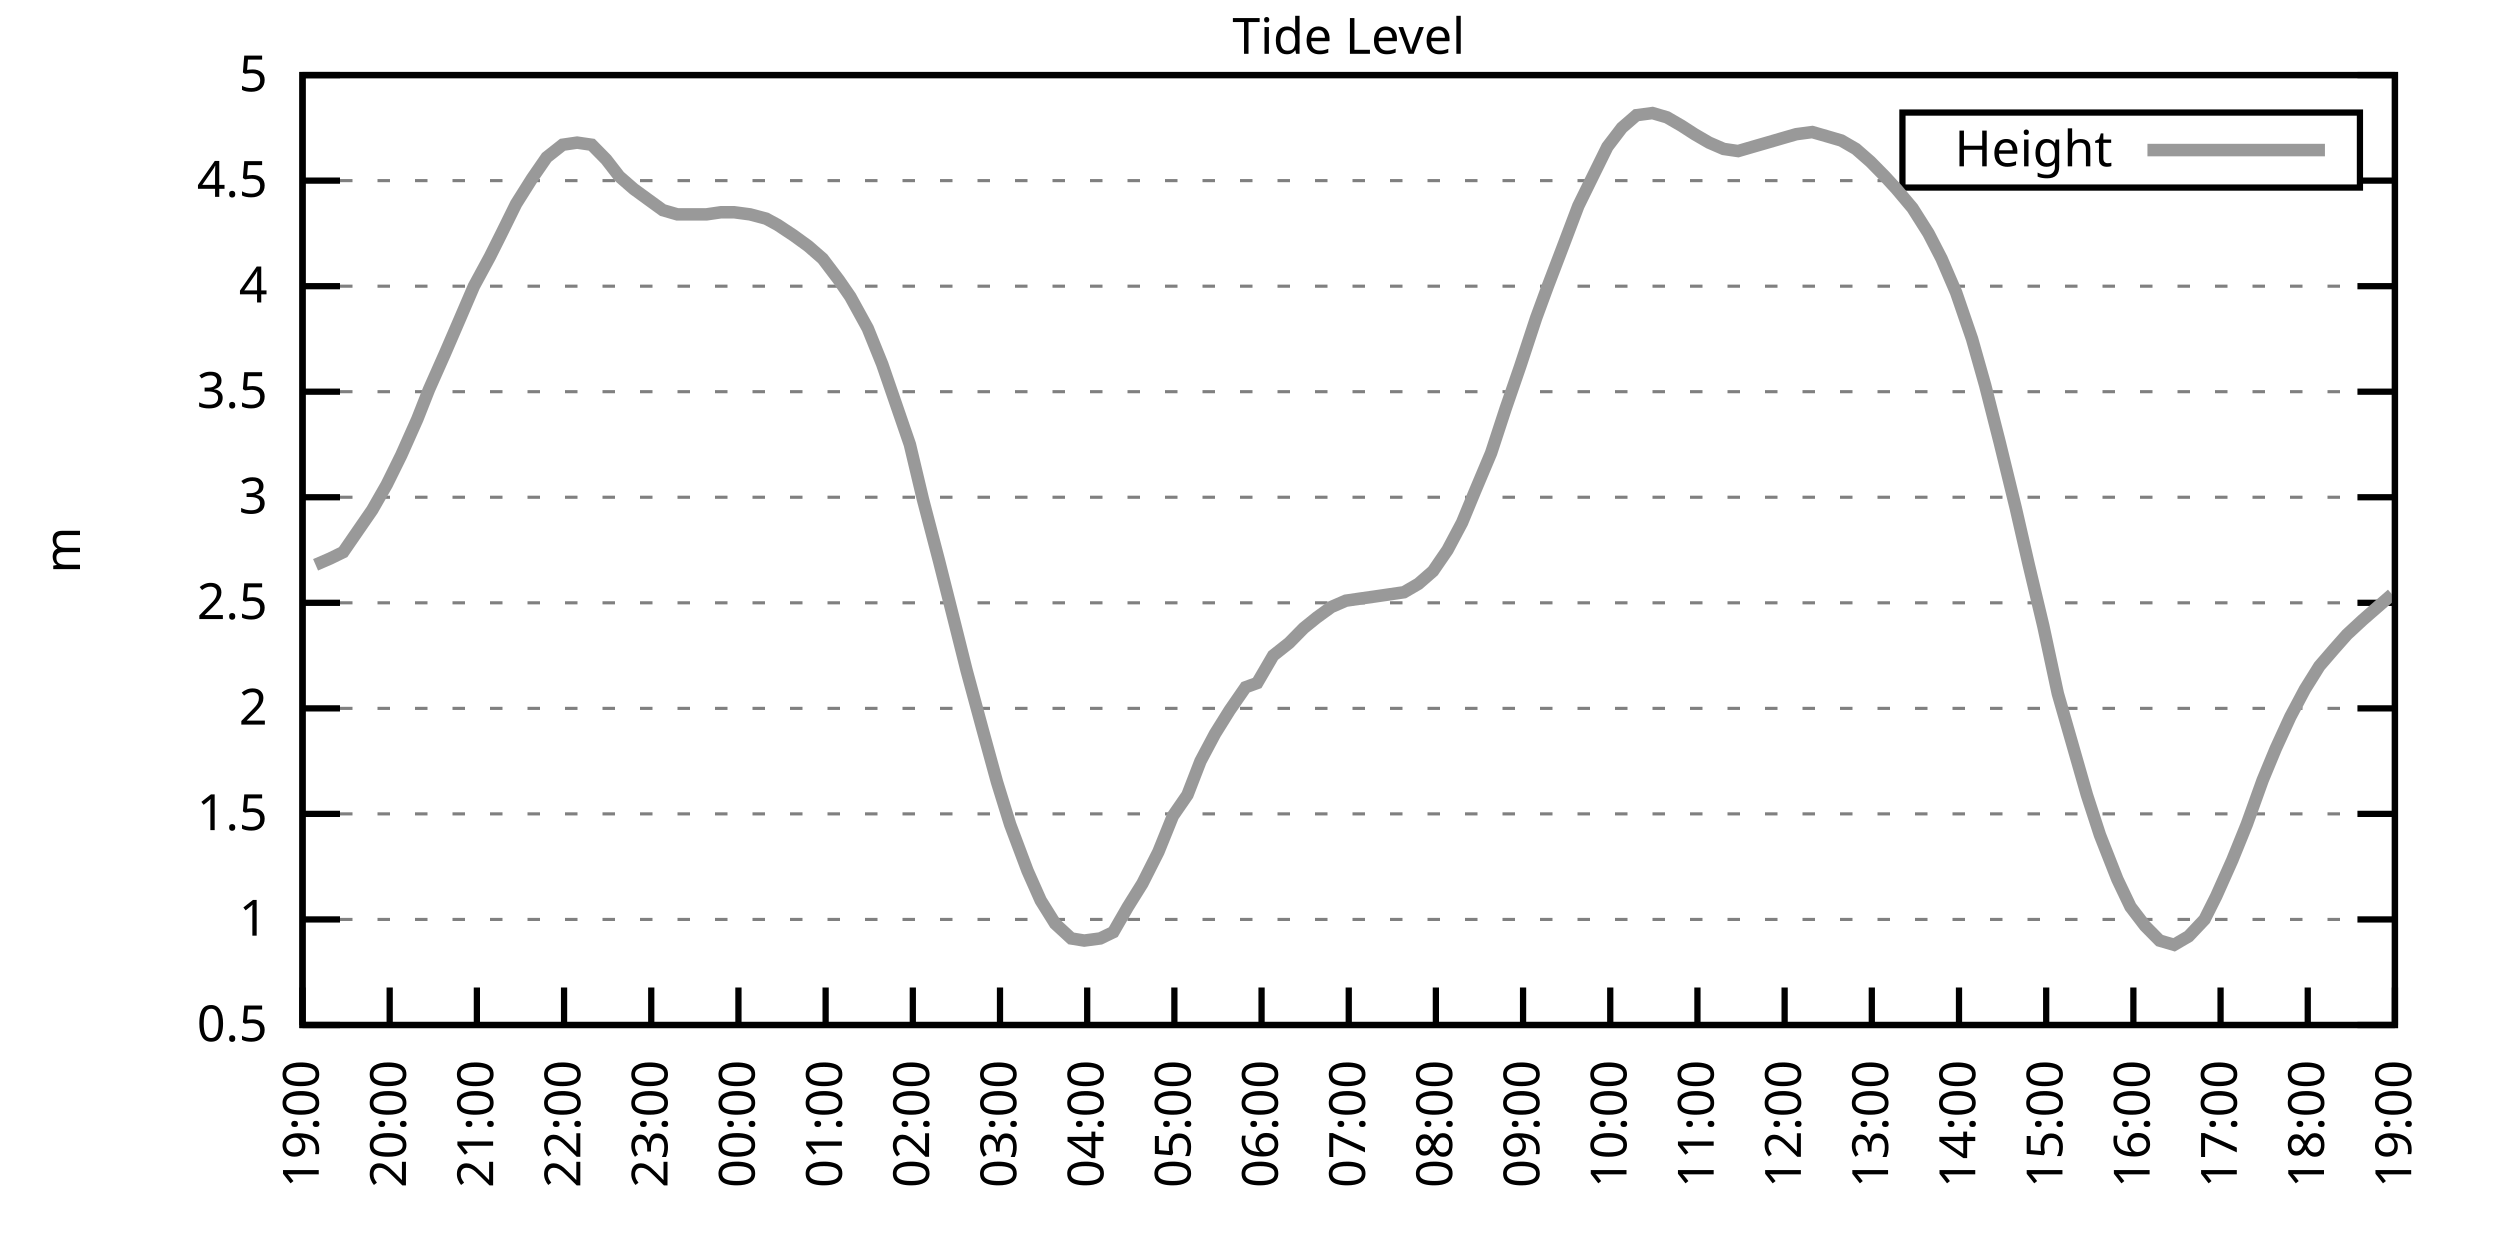
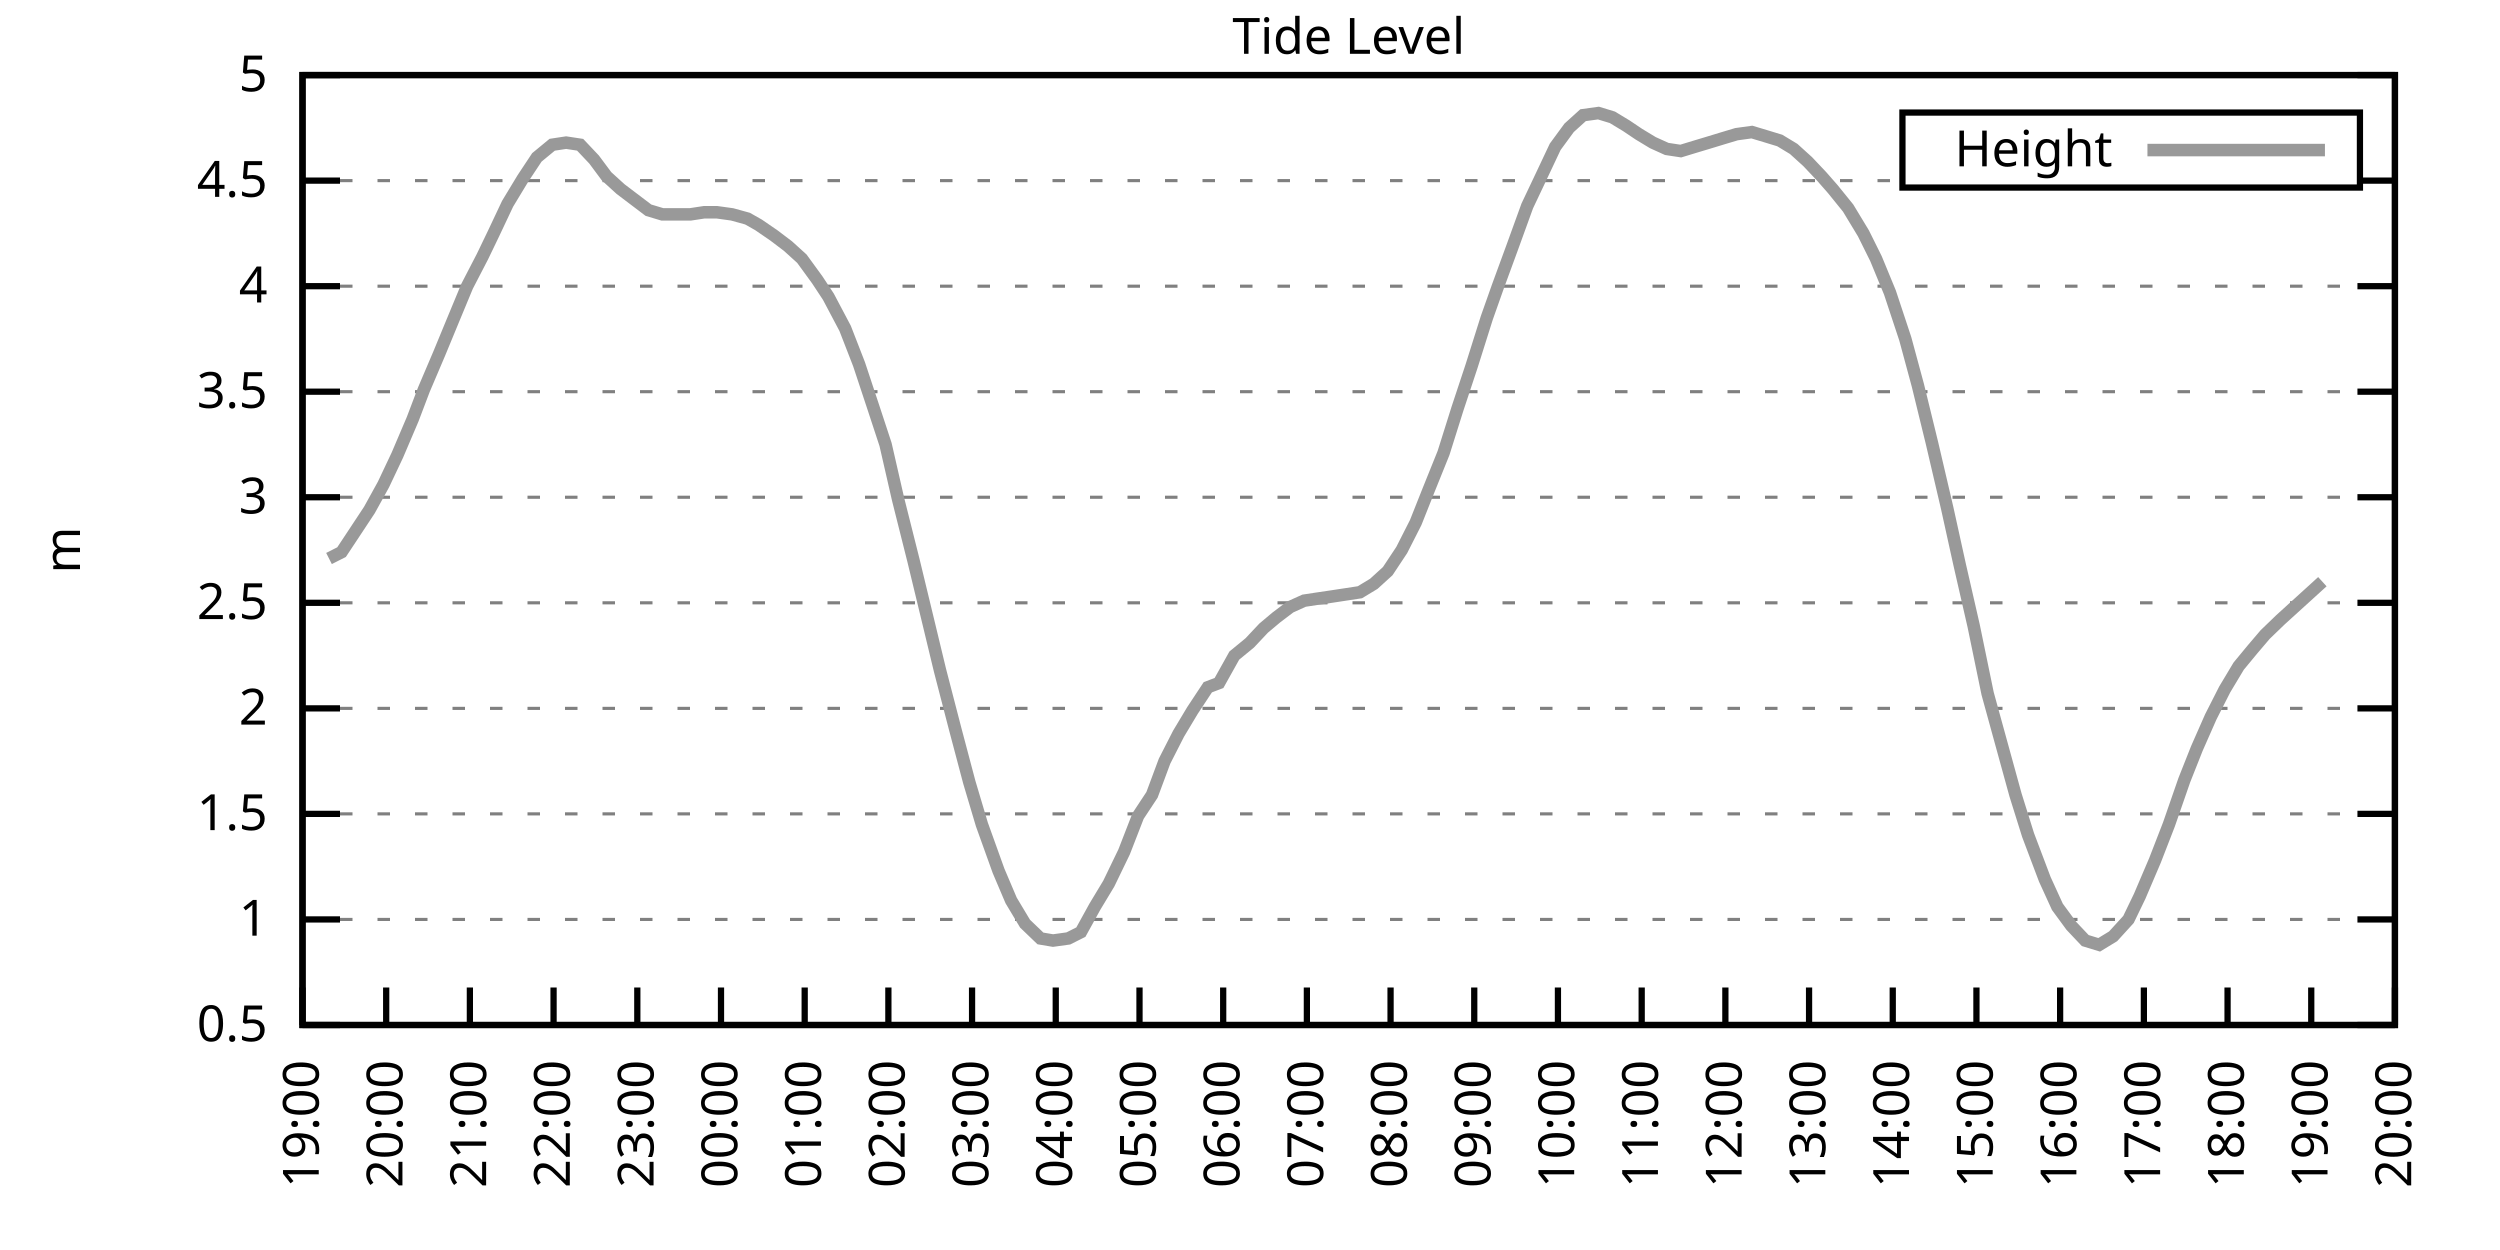
<svg xmlns="http://www.w3.org/2000/svg" xmlns:xlink="http://www.w3.org/1999/xlink" width="400" height="200" viewBox="0 0 400 200">
  <g id="gnuplot_canvas">
    <rect x="0" y="0" width="400" height="200" fill="none" />
    <defs>
      <circle id="gpDot" r="0.5" stroke-width="0.5" stroke="currentColor" />
      <path id="gpPt0" stroke-width="0.333" stroke="currentColor" d="M-1,0 h2 M0,-1 v2" />
      <path id="gpPt1" stroke-width="0.333" stroke="currentColor" d="M-1,-1 L1,1 M1,-1 L-1,1" />
      <path id="gpPt2" stroke-width="0.333" stroke="currentColor" d="M-1,0 L1,0 M0,-1 L0,1 M-1,-1 L1,1 M-1,1 L1,-1" />
      <rect id="gpPt3" stroke-width="0.333" stroke="currentColor" x="-1" y="-1" width="2" height="2" />
      <rect id="gpPt4" stroke-width="0.333" stroke="currentColor" fill="currentColor" x="-1" y="-1" width="2" height="2" />
      <circle id="gpPt5" stroke-width="0.333" stroke="currentColor" cx="0" cy="0" r="1" />
      <use xlink:href="#gpPt5" id="gpPt6" fill="currentColor" stroke="none" />
      <path id="gpPt7" stroke-width="0.333" stroke="currentColor" d="M0,-1.33 L-1.33,0.67 L1.33,0.67 z" />
      <use xlink:href="#gpPt7" id="gpPt8" fill="currentColor" stroke="none" />
      <use xlink:href="#gpPt7" id="gpPt9" stroke="currentColor" transform="rotate(180)" />
      <use xlink:href="#gpPt9" id="gpPt10" fill="currentColor" stroke="none" />
      <use xlink:href="#gpPt3" id="gpPt11" stroke="currentColor" transform="rotate(45)" />
      <use xlink:href="#gpPt11" id="gpPt12" fill="currentColor" stroke="none" />
      <path id="gpPt13" stroke-width="0.333" stroke="currentColor" d="M0,1.330 L1.265,0.411 L0.782,-1.067 L-0.782,-1.076 L-1.265,0.411 z" />
      <use xlink:href="#gpPt13" id="gpPt14" fill="currentColor" stroke="none" />
      <filter id="textbox" filterUnits="objectBoundingBox" x="0" y="0" height="1" width="1">
        <feFlood flood-color="white" flood-opacity="1" result="bgnd" />
        <feComposite in="SourceGraphic" in2="bgnd" operator="atop" />
      </filter>
      <filter id="greybox" filterUnits="objectBoundingBox" x="0" y="0" height="1" width="1">
        <feFlood flood-color="lightgrey" flood-opacity="1" result="grey" />
        <feComposite in="SourceGraphic" in2="grey" operator="atop" />
      </filter>
    </defs>
    <g fill="none" color="white" stroke="currentColor" stroke-width="1.00" stroke-linecap="butt" stroke-linejoin="miter">
</g>
    <g fill="none" color="black" stroke="currentColor" stroke-width="1.00" stroke-linecap="butt" stroke-linejoin="miter">
      <g stroke="none" shape-rendering="crispEdges">
        <polygon fill="rgb(255, 255, 255)" points="48.40,164.00 383.18,164.00 383.18,12.02 48.40,12.02 " />
      </g>
    </g>
    <g fill="none" color="black" stroke="currentColor" stroke-width="1.00" stroke-linecap="butt" stroke-linejoin="miter">
</g>
    <g fill="none" color="black" stroke="black" stroke-width="0.50" stroke-linecap="butt" stroke-linejoin="miter">
</g>
    <g fill="none" color="gray" stroke="currentColor" stroke-width="0.50" stroke-linecap="butt" stroke-linejoin="miter">
      <path stroke="gray" stroke-dasharray="2,4" class="gridline" d="M48.40,164.00 L383.19,164.00  " />
    </g>
    <g fill="none" color="gray" stroke="gray" stroke-width="1.00" stroke-linecap="butt" stroke-linejoin="miter">
</g>
    <g fill="none" color="black" stroke="currentColor" stroke-width="1.00" stroke-linecap="butt" stroke-linejoin="miter">
      <path stroke="black" d="M48.40,164.00 L54.40,164.00 M383.19,164.00 L377.19,164.00  " />
      <g transform="translate(42.80,166.60)" stroke="none" fill="black" font-family="Sans" font-size="8.00" text-anchor="end">
        <text>
          <tspan font-family="Sans"> 0.5</tspan>
        </text>
      </g>
    </g>
    <g fill="none" color="black" stroke="currentColor" stroke-width="1.00" stroke-linecap="butt" stroke-linejoin="miter">
</g>
    <g fill="none" color="black" stroke="black" stroke-width="0.50" stroke-linecap="butt" stroke-linejoin="miter">
</g>
    <g fill="none" color="gray" stroke="currentColor" stroke-width="0.50" stroke-linecap="butt" stroke-linejoin="miter">
      <path stroke="gray" stroke-dasharray="2,4" class="gridline" d="M48.40,147.11 L383.19,147.11  " />
    </g>
    <g fill="none" color="gray" stroke="gray" stroke-width="1.00" stroke-linecap="butt" stroke-linejoin="miter">
</g>
    <g fill="none" color="black" stroke="currentColor" stroke-width="1.00" stroke-linecap="butt" stroke-linejoin="miter">
      <path stroke="black" d="M48.40,147.11 L54.40,147.11 M383.19,147.11 L377.19,147.11  " />
      <g transform="translate(42.80,149.71)" stroke="none" fill="black" font-family="Sans" font-size="8.00" text-anchor="end">
        <text>
          <tspan font-family="Sans"> 1</tspan>
        </text>
      </g>
    </g>
    <g fill="none" color="black" stroke="currentColor" stroke-width="1.00" stroke-linecap="butt" stroke-linejoin="miter">
</g>
    <g fill="none" color="black" stroke="black" stroke-width="0.50" stroke-linecap="butt" stroke-linejoin="miter">
</g>
    <g fill="none" color="gray" stroke="currentColor" stroke-width="0.50" stroke-linecap="butt" stroke-linejoin="miter">
      <path stroke="gray" stroke-dasharray="2,4" class="gridline" d="M48.40,130.22 L383.19,130.22  " />
    </g>
    <g fill="none" color="gray" stroke="gray" stroke-width="1.00" stroke-linecap="butt" stroke-linejoin="miter">
</g>
    <g fill="none" color="black" stroke="currentColor" stroke-width="1.00" stroke-linecap="butt" stroke-linejoin="miter">
      <path stroke="black" d="M48.40,130.22 L54.40,130.22 M383.19,130.22 L377.19,130.22  " />
      <g transform="translate(42.80,132.82)" stroke="none" fill="black" font-family="Sans" font-size="8.00" text-anchor="end">
        <text>
          <tspan font-family="Sans"> 1.5</tspan>
        </text>
      </g>
    </g>
    <g fill="none" color="black" stroke="currentColor" stroke-width="1.00" stroke-linecap="butt" stroke-linejoin="miter">
</g>
    <g fill="none" color="black" stroke="black" stroke-width="0.50" stroke-linecap="butt" stroke-linejoin="miter">
</g>
    <g fill="none" color="gray" stroke="currentColor" stroke-width="0.50" stroke-linecap="butt" stroke-linejoin="miter">
      <path stroke="gray" stroke-dasharray="2,4" class="gridline" d="M48.40,113.34 L383.19,113.34  " />
    </g>
    <g fill="none" color="gray" stroke="gray" stroke-width="1.00" stroke-linecap="butt" stroke-linejoin="miter">
</g>
    <g fill="none" color="black" stroke="currentColor" stroke-width="1.00" stroke-linecap="butt" stroke-linejoin="miter">
      <path stroke="black" d="M48.40,113.34 L54.40,113.34 M383.19,113.34 L377.19,113.34  " />
      <g transform="translate(42.80,115.94)" stroke="none" fill="black" font-family="Sans" font-size="8.00" text-anchor="end">
        <text>
          <tspan font-family="Sans"> 2</tspan>
        </text>
      </g>
    </g>
    <g fill="none" color="black" stroke="currentColor" stroke-width="1.00" stroke-linecap="butt" stroke-linejoin="miter">
</g>
    <g fill="none" color="black" stroke="black" stroke-width="0.50" stroke-linecap="butt" stroke-linejoin="miter">
</g>
    <g fill="none" color="gray" stroke="currentColor" stroke-width="0.50" stroke-linecap="butt" stroke-linejoin="miter">
      <path stroke="gray" stroke-dasharray="2,4" class="gridline" d="M48.40,96.45 L383.19,96.45  " />
    </g>
    <g fill="none" color="gray" stroke="gray" stroke-width="1.00" stroke-linecap="butt" stroke-linejoin="miter">
</g>
    <g fill="none" color="black" stroke="currentColor" stroke-width="1.00" stroke-linecap="butt" stroke-linejoin="miter">
      <path stroke="black" d="M48.40,96.45 L54.40,96.45 M383.19,96.45 L377.19,96.45  " />
      <g transform="translate(42.80,99.05)" stroke="none" fill="black" font-family="Sans" font-size="8.00" text-anchor="end">
        <text>
          <tspan font-family="Sans"> 2.5</tspan>
        </text>
      </g>
    </g>
    <g fill="none" color="black" stroke="currentColor" stroke-width="1.00" stroke-linecap="butt" stroke-linejoin="miter">
</g>
    <g fill="none" color="black" stroke="black" stroke-width="0.50" stroke-linecap="butt" stroke-linejoin="miter">
</g>
    <g fill="none" color="gray" stroke="currentColor" stroke-width="0.50" stroke-linecap="butt" stroke-linejoin="miter">
      <path stroke="gray" stroke-dasharray="2,4" class="gridline" d="M48.40,79.56 L383.19,79.56  " />
    </g>
    <g fill="none" color="gray" stroke="gray" stroke-width="1.00" stroke-linecap="butt" stroke-linejoin="miter">
</g>
    <g fill="none" color="black" stroke="currentColor" stroke-width="1.00" stroke-linecap="butt" stroke-linejoin="miter">
      <path stroke="black" d="M48.40,79.56 L54.40,79.56 M383.19,79.56 L377.19,79.56  " />
      <g transform="translate(42.80,82.16)" stroke="none" fill="black" font-family="Sans" font-size="8.00" text-anchor="end">
        <text>
          <tspan font-family="Sans"> 3</tspan>
        </text>
      </g>
    </g>
    <g fill="none" color="black" stroke="currentColor" stroke-width="1.00" stroke-linecap="butt" stroke-linejoin="miter">
</g>
    <g fill="none" color="black" stroke="black" stroke-width="0.50" stroke-linecap="butt" stroke-linejoin="miter">
</g>
    <g fill="none" color="gray" stroke="currentColor" stroke-width="0.50" stroke-linecap="butt" stroke-linejoin="miter">
      <path stroke="gray" stroke-dasharray="2,4" class="gridline" d="M48.40,62.67 L383.19,62.67  " />
    </g>
    <g fill="none" color="gray" stroke="gray" stroke-width="1.00" stroke-linecap="butt" stroke-linejoin="miter">
</g>
    <g fill="none" color="black" stroke="currentColor" stroke-width="1.00" stroke-linecap="butt" stroke-linejoin="miter">
      <path stroke="black" d="M48.40,62.67 L54.40,62.67 M383.19,62.67 L377.19,62.67  " />
      <g transform="translate(42.80,65.27)" stroke="none" fill="black" font-family="Sans" font-size="8.00" text-anchor="end">
        <text>
          <tspan font-family="Sans"> 3.5</tspan>
        </text>
      </g>
    </g>
    <g fill="none" color="black" stroke="currentColor" stroke-width="1.00" stroke-linecap="butt" stroke-linejoin="miter">
</g>
    <g fill="none" color="black" stroke="black" stroke-width="0.50" stroke-linecap="butt" stroke-linejoin="miter">
</g>
    <g fill="none" color="gray" stroke="currentColor" stroke-width="0.50" stroke-linecap="butt" stroke-linejoin="miter">
      <path stroke="gray" stroke-dasharray="2,4" class="gridline" d="M48.40,45.79 L383.19,45.79  " />
    </g>
    <g fill="none" color="gray" stroke="gray" stroke-width="1.00" stroke-linecap="butt" stroke-linejoin="miter">
</g>
    <g fill="none" color="black" stroke="currentColor" stroke-width="1.00" stroke-linecap="butt" stroke-linejoin="miter">
      <path stroke="black" d="M48.40,45.79 L54.40,45.79 M383.19,45.79 L377.19,45.79  " />
      <g transform="translate(42.80,48.39)" stroke="none" fill="black" font-family="Sans" font-size="8.00" text-anchor="end">
        <text>
          <tspan font-family="Sans"> 4</tspan>
        </text>
      </g>
    </g>
    <g fill="none" color="black" stroke="currentColor" stroke-width="1.00" stroke-linecap="butt" stroke-linejoin="miter">
</g>
    <g fill="none" color="black" stroke="black" stroke-width="0.50" stroke-linecap="butt" stroke-linejoin="miter">
</g>
    <g fill="none" color="gray" stroke="currentColor" stroke-width="0.50" stroke-linecap="butt" stroke-linejoin="miter">
      <path stroke="gray" stroke-dasharray="2,4" class="gridline" d="M48.40,28.90 L304.39,28.90 M377.59,28.90 L383.19,28.90  " />
    </g>
    <g fill="none" color="gray" stroke="gray" stroke-width="1.00" stroke-linecap="butt" stroke-linejoin="miter">
</g>
    <g fill="none" color="black" stroke="currentColor" stroke-width="1.00" stroke-linecap="butt" stroke-linejoin="miter">
      <path stroke="black" d="M48.40,28.90 L54.40,28.90 M383.19,28.90 L377.19,28.90  " />
      <g transform="translate(42.80,31.50)" stroke="none" fill="black" font-family="Sans" font-size="8.00" text-anchor="end">
        <text>
          <tspan font-family="Sans"> 4.5</tspan>
        </text>
      </g>
    </g>
    <g fill="none" color="black" stroke="currentColor" stroke-width="1.00" stroke-linecap="butt" stroke-linejoin="miter">
</g>
    <g fill="none" color="black" stroke="black" stroke-width="0.50" stroke-linecap="butt" stroke-linejoin="miter">
</g>
    <g fill="none" color="gray" stroke="currentColor" stroke-width="0.50" stroke-linecap="butt" stroke-linejoin="miter">
      <path stroke="gray" stroke-dasharray="2,4" class="gridline" d="M48.40,12.01 L383.19,12.01  " />
    </g>
    <g fill="none" color="gray" stroke="gray" stroke-width="1.00" stroke-linecap="butt" stroke-linejoin="miter">
</g>
    <g fill="none" color="black" stroke="currentColor" stroke-width="1.00" stroke-linecap="butt" stroke-linejoin="miter">
      <path stroke="black" d="M48.40,12.01 L54.40,12.01 M383.19,12.01 L377.19,12.01  " />
      <g transform="translate(42.80,14.61)" stroke="none" fill="black" font-family="Sans" font-size="8.00" text-anchor="end">
        <text>
          <tspan font-family="Sans"> 5</tspan>
        </text>
      </g>
    </g>
    <g fill="none" color="black" stroke="currentColor" stroke-width="1.00" stroke-linecap="butt" stroke-linejoin="miter">
      <path stroke="black" d="M48.40,164.00 L48.40,158.00  " />
      <g transform="translate(51.00,169.60) rotate(270.00)" stroke="none" fill="black" font-family="Sans" font-size="8.00" text-anchor="end">
        <text>
          <tspan font-family="Sans">19:00</tspan>
        </text>
      </g>
    </g>
    <g fill="none" color="black" stroke="currentColor" stroke-width="1.00" stroke-linecap="butt" stroke-linejoin="miter">
-       <path stroke="black" d="M62.35,164.00 L62.35,158.00  " />
-       <g transform="translate(64.95,169.60) rotate(270.00)" stroke="none" fill="black" font-family="Sans" font-size="8.00" text-anchor="end">
+       <path stroke="black" d="M61.79,164.00 L61.79,158.00  " />
+       <g transform="translate(64.39,169.60) rotate(270.00)" stroke="none" fill="black" font-family="Sans" font-size="8.00" text-anchor="end">
        <text>
          <tspan font-family="Sans">20:00</tspan>
        </text>
      </g>
    </g>
    <g fill="none" color="black" stroke="currentColor" stroke-width="1.00" stroke-linecap="butt" stroke-linejoin="miter">
-       <path stroke="black" d="M76.30,164.00 L76.30,158.00  " />
-       <g transform="translate(78.90,169.60) rotate(270.00)" stroke="none" fill="black" font-family="Sans" font-size="8.00" text-anchor="end">
+       <path stroke="black" d="M75.18,164.00 L75.18,158.00  " />
+       <g transform="translate(77.78,169.60) rotate(270.00)" stroke="none" fill="black" font-family="Sans" font-size="8.00" text-anchor="end">
        <text>
          <tspan font-family="Sans">21:00</tspan>
        </text>
      </g>
    </g>
    <g fill="none" color="black" stroke="currentColor" stroke-width="1.00" stroke-linecap="butt" stroke-linejoin="miter">
-       <path stroke="black" d="M90.25,164.00 L90.25,158.00  " />
-       <g transform="translate(92.85,169.60) rotate(270.00)" stroke="none" fill="black" font-family="Sans" font-size="8.00" text-anchor="end">
+       <path stroke="black" d="M88.57,164.00 L88.57,158.00  " />
+       <g transform="translate(91.17,169.60) rotate(270.00)" stroke="none" fill="black" font-family="Sans" font-size="8.00" text-anchor="end">
        <text>
          <tspan font-family="Sans">22:00</tspan>
        </text>
      </g>
    </g>
    <g fill="none" color="black" stroke="currentColor" stroke-width="1.00" stroke-linecap="butt" stroke-linejoin="miter">
-       <path stroke="black" d="M104.20,164.00 L104.20,158.00  " />
-       <g transform="translate(106.80,169.60) rotate(270.00)" stroke="none" fill="black" font-family="Sans" font-size="8.00" text-anchor="end">
+       <path stroke="black" d="M101.97,164.00 L101.97,158.00  " />
+       <g transform="translate(104.57,169.60) rotate(270.00)" stroke="none" fill="black" font-family="Sans" font-size="8.00" text-anchor="end">
        <text>
          <tspan font-family="Sans">23:00</tspan>
        </text>
      </g>
    </g>
    <g fill="none" color="black" stroke="currentColor" stroke-width="1.00" stroke-linecap="butt" stroke-linejoin="miter">
-       <path stroke="black" d="M118.15,164.00 L118.15,158.00  " />
-       <g transform="translate(120.75,169.60) rotate(270.00)" stroke="none" fill="black" font-family="Sans" font-size="8.00" text-anchor="end">
+       <path stroke="black" d="M115.36,164.00 L115.36,158.00  " />
+       <g transform="translate(117.96,169.60) rotate(270.00)" stroke="none" fill="black" font-family="Sans" font-size="8.00" text-anchor="end">
        <text>
          <tspan font-family="Sans">00:00</tspan>
        </text>
      </g>
    </g>
    <g fill="none" color="black" stroke="currentColor" stroke-width="1.00" stroke-linecap="butt" stroke-linejoin="miter">
-       <path stroke="black" d="M132.10,164.00 L132.10,158.00  " />
-       <g transform="translate(134.70,169.60) rotate(270.00)" stroke="none" fill="black" font-family="Sans" font-size="8.00" text-anchor="end">
+       <path stroke="black" d="M128.75,164.00 L128.75,158.00  " />
+       <g transform="translate(131.35,169.60) rotate(270.00)" stroke="none" fill="black" font-family="Sans" font-size="8.00" text-anchor="end">
        <text>
          <tspan font-family="Sans">01:00</tspan>
        </text>
      </g>
    </g>
    <g fill="none" color="black" stroke="currentColor" stroke-width="1.00" stroke-linecap="butt" stroke-linejoin="miter">
-       <path stroke="black" d="M146.05,164.00 L146.05,158.00  " />
-       <g transform="translate(148.65,169.60) rotate(270.00)" stroke="none" fill="black" font-family="Sans" font-size="8.00" text-anchor="end">
+       <path stroke="black" d="M142.14,164.00 L142.14,158.00  " />
+       <g transform="translate(144.74,169.60) rotate(270.00)" stroke="none" fill="black" font-family="Sans" font-size="8.00" text-anchor="end">
        <text>
          <tspan font-family="Sans">02:00</tspan>
        </text>
      </g>
    </g>
    <g fill="none" color="black" stroke="currentColor" stroke-width="1.00" stroke-linecap="butt" stroke-linejoin="miter">
-       <path stroke="black" d="M160.00,164.00 L160.00,158.00  " />
-       <g transform="translate(162.60,169.60) rotate(270.00)" stroke="none" fill="black" font-family="Sans" font-size="8.00" text-anchor="end">
+       <path stroke="black" d="M155.53,164.00 L155.53,158.00  " />
+       <g transform="translate(158.13,169.60) rotate(270.00)" stroke="none" fill="black" font-family="Sans" font-size="8.00" text-anchor="end">
        <text>
          <tspan font-family="Sans">03:00</tspan>
        </text>
      </g>
    </g>
    <g fill="none" color="black" stroke="currentColor" stroke-width="1.00" stroke-linecap="butt" stroke-linejoin="miter">
-       <path stroke="black" d="M173.95,164.00 L173.95,158.00  " />
-       <g transform="translate(176.55,169.60) rotate(270.00)" stroke="none" fill="black" font-family="Sans" font-size="8.00" text-anchor="end">
+       <path stroke="black" d="M168.92,164.00 L168.92,158.00  " />
+       <g transform="translate(171.52,169.60) rotate(270.00)" stroke="none" fill="black" font-family="Sans" font-size="8.00" text-anchor="end">
        <text>
          <tspan font-family="Sans">04:00</tspan>
        </text>
      </g>
    </g>
    <g fill="none" color="black" stroke="currentColor" stroke-width="1.00" stroke-linecap="butt" stroke-linejoin="miter">
-       <path stroke="black" d="M187.90,164.00 L187.90,158.00  " />
-       <g transform="translate(190.50,169.60) rotate(270.00)" stroke="none" fill="black" font-family="Sans" font-size="8.00" text-anchor="end">
+       <path stroke="black" d="M182.32,164.00 L182.32,158.00  " />
+       <g transform="translate(184.92,169.60) rotate(270.00)" stroke="none" fill="black" font-family="Sans" font-size="8.00" text-anchor="end">
        <text>
          <tspan font-family="Sans">05:00</tspan>
        </text>
      </g>
    </g>
    <g fill="none" color="black" stroke="currentColor" stroke-width="1.00" stroke-linecap="butt" stroke-linejoin="miter">
-       <path stroke="black" d="M201.85,164.00 L201.85,158.00  " />
-       <g transform="translate(204.45,169.60) rotate(270.00)" stroke="none" fill="black" font-family="Sans" font-size="8.00" text-anchor="end">
+       <path stroke="black" d="M195.71,164.00 L195.71,158.00  " />
+       <g transform="translate(198.31,169.60) rotate(270.00)" stroke="none" fill="black" font-family="Sans" font-size="8.00" text-anchor="end">
        <text>
          <tspan font-family="Sans">06:00</tspan>
        </text>
      </g>
    </g>
    <g fill="none" color="black" stroke="currentColor" stroke-width="1.00" stroke-linecap="butt" stroke-linejoin="miter">
-       <path stroke="black" d="M215.80,164.00 L215.80,158.00  " />
-       <g transform="translate(218.40,169.60) rotate(270.00)" stroke="none" fill="black" font-family="Sans" font-size="8.00" text-anchor="end">
+       <path stroke="black" d="M209.10,164.00 L209.10,158.00  " />
+       <g transform="translate(211.70,169.60) rotate(270.00)" stroke="none" fill="black" font-family="Sans" font-size="8.00" text-anchor="end">
        <text>
          <tspan font-family="Sans">07:00</tspan>
        </text>
      </g>
    </g>
    <g fill="none" color="black" stroke="currentColor" stroke-width="1.00" stroke-linecap="butt" stroke-linejoin="miter">
-       <path stroke="black" d="M229.74,164.00 L229.74,158.00  " />
-       <g transform="translate(232.34,169.60) rotate(270.00)" stroke="none" fill="black" font-family="Sans" font-size="8.00" text-anchor="end">
+       <path stroke="black" d="M222.49,164.00 L222.49,158.00  " />
+       <g transform="translate(225.09,169.60) rotate(270.00)" stroke="none" fill="black" font-family="Sans" font-size="8.00" text-anchor="end">
        <text>
          <tspan font-family="Sans">08:00</tspan>
        </text>
      </g>
    </g>
    <g fill="none" color="black" stroke="currentColor" stroke-width="1.00" stroke-linecap="butt" stroke-linejoin="miter">
-       <path stroke="black" d="M243.69,164.00 L243.69,158.00  " />
-       <g transform="translate(246.29,169.60) rotate(270.00)" stroke="none" fill="black" font-family="Sans" font-size="8.00" text-anchor="end">
+       <path stroke="black" d="M235.88,164.00 L235.88,158.00  " />
+       <g transform="translate(238.48,169.60) rotate(270.00)" stroke="none" fill="black" font-family="Sans" font-size="8.00" text-anchor="end">
        <text>
          <tspan font-family="Sans">09:00</tspan>
        </text>
      </g>
    </g>
    <g fill="none" color="black" stroke="currentColor" stroke-width="1.00" stroke-linecap="butt" stroke-linejoin="miter">
-       <path stroke="black" d="M257.64,164.00 L257.64,158.00  " />
-       <g transform="translate(260.24,169.60) rotate(270.00)" stroke="none" fill="black" font-family="Sans" font-size="8.00" text-anchor="end">
+       <path stroke="black" d="M249.27,164.00 L249.27,158.00  " />
+       <g transform="translate(251.87,169.60) rotate(270.00)" stroke="none" fill="black" font-family="Sans" font-size="8.00" text-anchor="end">
        <text>
          <tspan font-family="Sans">10:00</tspan>
        </text>
      </g>
    </g>
    <g fill="none" color="black" stroke="currentColor" stroke-width="1.00" stroke-linecap="butt" stroke-linejoin="miter">
-       <path stroke="black" d="M271.59,164.00 L271.59,158.00  " />
-       <g transform="translate(274.19,169.60) rotate(270.00)" stroke="none" fill="black" font-family="Sans" font-size="8.00" text-anchor="end">
+       <path stroke="black" d="M262.67,164.00 L262.67,158.00  " />
+       <g transform="translate(265.27,169.60) rotate(270.00)" stroke="none" fill="black" font-family="Sans" font-size="8.00" text-anchor="end">
        <text>
          <tspan font-family="Sans">11:00</tspan>
        </text>
      </g>
    </g>
    <g fill="none" color="black" stroke="currentColor" stroke-width="1.00" stroke-linecap="butt" stroke-linejoin="miter">
-       <path stroke="black" d="M285.54,164.00 L285.54,158.00  " />
-       <g transform="translate(288.14,169.60) rotate(270.00)" stroke="none" fill="black" font-family="Sans" font-size="8.00" text-anchor="end">
+       <path stroke="black" d="M276.06,164.00 L276.06,158.00  " />
+       <g transform="translate(278.66,169.60) rotate(270.00)" stroke="none" fill="black" font-family="Sans" font-size="8.00" text-anchor="end">
        <text>
          <tspan font-family="Sans">12:00</tspan>
        </text>
      </g>
    </g>
    <g fill="none" color="black" stroke="currentColor" stroke-width="1.00" stroke-linecap="butt" stroke-linejoin="miter">
-       <path stroke="black" d="M299.49,164.00 L299.49,158.00  " />
-       <g transform="translate(302.09,169.60) rotate(270.00)" stroke="none" fill="black" font-family="Sans" font-size="8.00" text-anchor="end">
+       <path stroke="black" d="M289.45,164.00 L289.45,158.00  " />
+       <g transform="translate(292.05,169.60) rotate(270.00)" stroke="none" fill="black" font-family="Sans" font-size="8.00" text-anchor="end">
        <text>
          <tspan font-family="Sans">13:00</tspan>
        </text>
      </g>
    </g>
    <g fill="none" color="black" stroke="currentColor" stroke-width="1.00" stroke-linecap="butt" stroke-linejoin="miter">
-       <path stroke="black" d="M313.44,164.00 L313.44,158.00  " />
-       <g transform="translate(316.04,169.60) rotate(270.00)" stroke="none" fill="black" font-family="Sans" font-size="8.00" text-anchor="end">
+       <path stroke="black" d="M302.84,164.00 L302.84,158.00  " />
+       <g transform="translate(305.44,169.60) rotate(270.00)" stroke="none" fill="black" font-family="Sans" font-size="8.00" text-anchor="end">
        <text>
          <tspan font-family="Sans">14:00</tspan>
        </text>
      </g>
    </g>
    <g fill="none" color="black" stroke="currentColor" stroke-width="1.00" stroke-linecap="butt" stroke-linejoin="miter">
-       <path stroke="black" d="M327.39,164.00 L327.39,158.00  " />
-       <g transform="translate(329.99,169.60) rotate(270.00)" stroke="none" fill="black" font-family="Sans" font-size="8.00" text-anchor="end">
+       <path stroke="black" d="M316.23,164.00 L316.23,158.00  " />
+       <g transform="translate(318.83,169.60) rotate(270.00)" stroke="none" fill="black" font-family="Sans" font-size="8.00" text-anchor="end">
        <text>
          <tspan font-family="Sans">15:00</tspan>
        </text>
      </g>
    </g>
    <g fill="none" color="black" stroke="currentColor" stroke-width="1.00" stroke-linecap="butt" stroke-linejoin="miter">
-       <path stroke="black" d="M341.34,164.00 L341.34,158.00  " />
-       <g transform="translate(343.94,169.60) rotate(270.00)" stroke="none" fill="black" font-family="Sans" font-size="8.00" text-anchor="end">
+       <path stroke="black" d="M329.62,164.00 L329.62,158.00  " />
+       <g transform="translate(332.22,169.60) rotate(270.00)" stroke="none" fill="black" font-family="Sans" font-size="8.00" text-anchor="end">
        <text>
          <tspan font-family="Sans">16:00</tspan>
        </text>
      </g>
    </g>
    <g fill="none" color="black" stroke="currentColor" stroke-width="1.00" stroke-linecap="butt" stroke-linejoin="miter">
-       <path stroke="black" d="M355.29,164.00 L355.29,158.00  " />
-       <g transform="translate(357.89,169.60) rotate(270.00)" stroke="none" fill="black" font-family="Sans" font-size="8.00" text-anchor="end">
+       <path stroke="black" d="M343.02,164.00 L343.02,158.00  " />
+       <g transform="translate(345.62,169.60) rotate(270.00)" stroke="none" fill="black" font-family="Sans" font-size="8.00" text-anchor="end">
        <text>
          <tspan font-family="Sans">17:00</tspan>
        </text>
      </g>
    </g>
    <g fill="none" color="black" stroke="currentColor" stroke-width="1.00" stroke-linecap="butt" stroke-linejoin="miter">
-       <path stroke="black" d="M369.24,164.00 L369.24,158.00  " />
-       <g transform="translate(371.84,169.60) rotate(270.00)" stroke="none" fill="black" font-family="Sans" font-size="8.00" text-anchor="end">
+       <path stroke="black" d="M356.41,164.00 L356.41,158.00  " />
+       <g transform="translate(359.01,169.60) rotate(270.00)" stroke="none" fill="black" font-family="Sans" font-size="8.00" text-anchor="end">
        <text>
          <tspan font-family="Sans">18:00</tspan>
+         </text>
+       </g>
+     </g>
+     <g fill="none" color="black" stroke="currentColor" stroke-width="1.00" stroke-linecap="butt" stroke-linejoin="miter">
+       <path stroke="black" d="M369.80,164.00 L369.80,158.00  " />
+       <g transform="translate(372.40,169.60) rotate(270.00)" stroke="none" fill="black" font-family="Sans" font-size="8.00" text-anchor="end">
+         <text>
+           <tspan font-family="Sans">19:00</tspan>
        </text>
      </g>
    </g>
    <g fill="none" color="black" stroke="currentColor" stroke-width="1.00" stroke-linecap="butt" stroke-linejoin="miter">
      <path stroke="black" d="M383.19,164.00 L383.19,158.00  " />
      <g transform="translate(385.79,169.60) rotate(270.00)" stroke="none" fill="black" font-family="Sans" font-size="8.00" text-anchor="end">
        <text>
-           <tspan font-family="Sans">19:00</tspan>
+           <tspan font-family="Sans">20:00</tspan>
        </text>
      </g>
    </g>
    <g fill="none" color="black" stroke="currentColor" stroke-width="1.00" stroke-linecap="butt" stroke-linejoin="miter">
</g>
    <g fill="none" color="black" stroke="currentColor" stroke-width="1.00" stroke-linecap="butt" stroke-linejoin="miter">
      <path stroke="black" d="M48.40,12.01 L48.40,164.00 L383.19,164.00 L383.19,12.01 L48.40,12.01 Z  " />
    </g>
    <g fill="none" color="black" stroke="currentColor" stroke-width="1.00" stroke-linecap="butt" stroke-linejoin="miter">
</g>
    <g fill="none" color="black" stroke="currentColor" stroke-width="1.00" stroke-linecap="butt" stroke-linejoin="miter">
      <path stroke="black" d="M304.39,30.01 L304.39,18.01 L377.59,18.01 L377.59,30.01 L304.39,30.01 Z  " />
    </g>
    <g id="Tide_level_plot_1">
      <g fill="none" color="white" stroke="black" stroke-width="2.00" stroke-linecap="butt" stroke-linejoin="miter">
</g>
      <g fill="none" color="black" stroke="currentColor" stroke-width="2.00" stroke-linecap="butt" stroke-linejoin="miter">
        <g transform="translate(337.99,26.61)" stroke="none" fill="black" font-family="Sans" font-size="8.00" text-anchor="end">
          <text>
            <tspan font-family="Sans">Height</tspan>
          </text>
        </g>
      </g>
      <g fill="none" color="black" stroke="currentColor" stroke-width="2.00" stroke-linecap="butt" stroke-linejoin="miter">
-         <path stroke="rgb(153, 153, 153)" d="M343.59,24.01 L371.99,24.01 M50.49,90.37 L52.82,89.36 L54.91,88.34 L57.23,84.97 L59.56,81.59 L61.88,77.53   L64.21,72.81 L66.77,67.06 L68.63,62.34 L71.18,56.59 L73.51,51.19 L75.83,45.79 L78.39,41.06 L80.25,37.34   L82.58,32.61 L85.13,28.56 L87.46,25.18 L90.02,23.16 L92.34,22.82 L94.67,23.16 L96.99,25.52 L99.08,28.22   L101.41,30.25 L103.73,31.94 L106.06,33.63 L108.38,34.30 L110.48,34.30 L113.03,34.30 L115.36,33.96 L117.45,33.96   L120.01,34.30 L122.57,34.98 L124.43,35.99 L126.98,37.68 L129.31,39.37 L131.63,41.39 L134.19,44.77 L136.05,47.47   L138.84,52.54 L141.16,58.28 L143.49,65.04 L145.58,71.12 L147.67,79.90 L150.23,89.69 L152.79,99.83 L154.65,107.26   L157.21,116.71 L159.53,125.16 L161.62,131.91 L164.41,139.34 L166.51,144.07 L168.83,147.79 L171.39,150.15 L173.48,150.49   L176.04,150.15 L178.13,149.14 L180.46,145.09 L182.78,141.37 L185.34,136.30 L187.66,130.56 L189.99,127.18 L192.08,121.78   L194.41,117.39 L196.73,113.67 L199.29,109.96 L201.15,109.28 L203.71,104.89 L206.26,102.87 L208.59,100.50 L210.68,98.81   L213.01,97.12 L215.33,96.11 L217.65,95.77 L219.98,95.44 L222.30,95.10 L224.63,94.76 L226.95,93.41 L229.28,91.38   L231.60,88.00 L233.93,83.61 L236.02,78.55 L238.58,72.47 L240.90,65.38 L243.23,58.62 L245.79,50.85 L247.65,45.79   L249.97,39.71 L252.53,32.95 L254.85,28.22 L257.18,23.49 L259.50,20.45 L261.83,18.43 L264.39,18.09 L266.71,18.77   L269.04,20.12 L271.13,21.47 L273.45,22.82 L275.78,23.83 L278.10,24.17 L280.43,23.49 L282.75,22.82 L285.08,22.14   L287.40,21.47 L289.96,21.13 L292.29,21.80 L294.61,22.48 L296.94,23.83 L299.26,25.86 L301.58,28.22 L303.44,30.25   L306.00,33.29 L308.56,37.34 L310.65,41.39 L312.98,46.80 L315.53,54.23 L317.63,61.66 L319.95,70.78 L322.51,81.25   L324.60,90.37 L326.93,100.16 L329.25,110.97 L331.58,119.08 L333.90,127.18 L335.99,133.60 L338.78,140.69 L340.88,145.09   L343.20,148.13 L345.53,150.49 L347.85,151.17 L350.18,149.81 L352.73,147.11 L354.59,143.40 L357.15,137.66 L359.48,131.91   L362.03,124.82 L364.13,119.75 L366.45,114.69 L368.78,110.30 L371.10,106.58 L373.43,103.88 L375.52,101.52 L378.08,99.15   L382.73,95.10  " />
+         <path stroke="rgb(153, 153, 153)" d="M343.59,24.01 L371.99,24.01 M52.64,89.36 L54.65,88.34 L56.88,84.97 L59.11,81.59 L61.35,77.53 L63.58,72.81   L66.03,67.06 L67.82,62.34 L70.27,56.59 L72.50,51.19 L74.74,45.79 L77.19,41.06 L78.98,37.34 L81.21,32.61   L83.66,28.56 L85.90,25.18 L88.35,23.16 L90.58,22.82 L92.82,23.16 L95.05,25.52 L97.06,28.22 L99.29,30.25   L101.52,31.94 L103.75,33.63 L105.98,34.30 L107.99,34.30 L110.45,34.30 L112.68,33.96 L114.69,33.96 L117.14,34.30   L119.60,34.98 L121.38,35.99 L123.84,37.68 L126.07,39.37 L128.30,41.39 L130.76,44.77 L132.54,47.47 L135.22,52.54   L137.45,58.28 L139.69,65.04 L141.69,71.12 L143.70,79.90 L146.16,89.69 L148.61,99.83 L150.40,107.26 L152.85,116.71   L155.09,125.16 L157.10,131.91 L159.77,139.34 L161.78,144.07 L164.01,147.79 L166.47,150.15 L168.48,150.49 L170.93,150.15   L172.94,149.14 L175.17,145.09 L177.41,141.37 L179.86,136.30 L182.09,130.56 L184.32,127.18 L186.33,121.78 L188.57,117.39   L190.80,113.67 L193.25,109.96 L195.04,109.28 L197.49,104.89 L199.95,102.87 L202.18,100.50 L204.19,98.81 L206.42,97.12   L208.65,96.11 L210.88,95.77 L213.12,95.44 L215.35,95.10 L217.58,94.76 L219.81,93.41 L222.04,91.38 L224.28,88.00   L226.51,83.61 L228.52,78.55 L230.97,72.47 L233.20,65.38 L235.44,58.62 L237.89,50.85 L239.68,45.79 L241.91,39.71   L244.36,32.95 L246.60,28.22 L248.83,23.49 L251.06,20.45 L253.29,18.43 L255.75,18.09 L257.98,18.77 L260.21,20.12   L262.22,21.47 L264.45,22.82 L266.68,23.83 L268.92,24.17 L271.15,23.49 L273.38,22.82 L275.61,22.14 L277.84,21.47   L280.30,21.13 L282.53,21.80 L284.76,22.48 L286.99,23.83 L289.23,25.86 L291.46,28.22 L293.24,30.25 L295.70,33.29   L298.15,37.34 L300.16,41.39 L302.39,46.80 L304.85,54.23 L306.86,61.66 L309.09,70.78 L311.54,81.25 L313.55,90.37   L315.79,100.16 L318.02,110.97 L320.25,119.08 L322.48,127.18 L324.49,133.60 L327.17,140.69 L329.18,145.09 L331.41,148.13   L333.64,150.49 L335.87,151.17 L338.10,149.81 L340.56,147.11 L342.35,143.40 L344.80,137.66 L347.03,131.91 L349.49,124.82   L351.50,119.75 L353.73,114.69 L355.96,110.30 L358.19,106.58 L360.42,103.88 L362.43,101.52 L364.89,99.15 L369.35,95.10   L371.58,93.07  " />
      </g>
    </g>
    <g fill="none" color="black" stroke="currentColor" stroke-width="2.00" stroke-linecap="butt" stroke-linejoin="miter">
</g>
    <g fill="none" color="black" stroke="black" stroke-width="1.00" stroke-linecap="butt" stroke-linejoin="miter">
</g>
    <g fill="none" color="black" stroke="currentColor" stroke-width="1.00" stroke-linecap="butt" stroke-linejoin="miter">
      <path stroke="black" d="M48.40,12.01 L48.40,164.00 L383.19,164.00 L383.19,12.01 L48.40,12.01 Z  " />
      <g transform="translate(12.80,88.01) rotate(270.00)" stroke="none" fill="black" font-family="Sans" font-size="8.00" text-anchor="middle">
        <text>
          <tspan font-family="Sans">m</tspan>
        </text>
      </g>
    </g>
    <g fill="none" color="black" stroke="currentColor" stroke-width="1.00" stroke-linecap="butt" stroke-linejoin="miter">
</g>
    <g fill="none" color="black" stroke="currentColor" stroke-width="1.00" stroke-linecap="butt" stroke-linejoin="miter">
      <g transform="translate(215.79,8.61)" stroke="none" fill="black" font-family="Sans" font-size="8.00" text-anchor="middle">
        <text>
          <tspan font-family="Sans">Tide Level</tspan>
        </text>
      </g>
    </g>
    <g fill="none" color="black" stroke="currentColor" stroke-width="1.00" stroke-linecap="butt" stroke-linejoin="miter">
</g>
  </g>
</svg>
